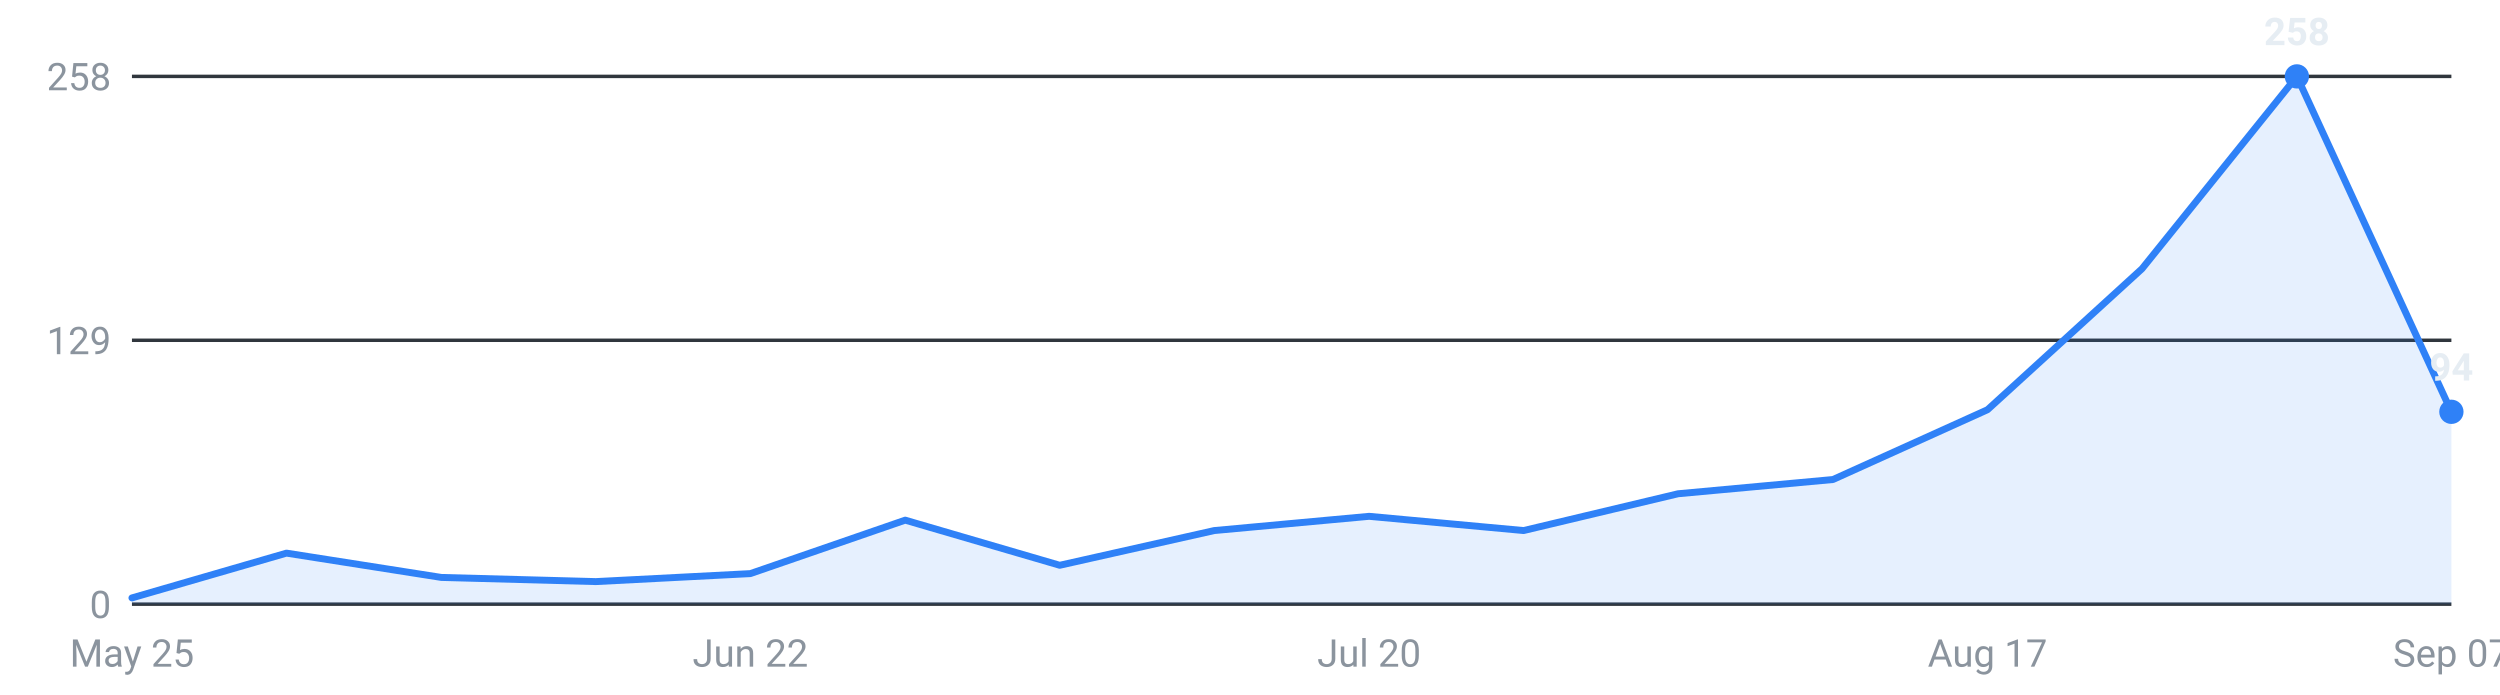
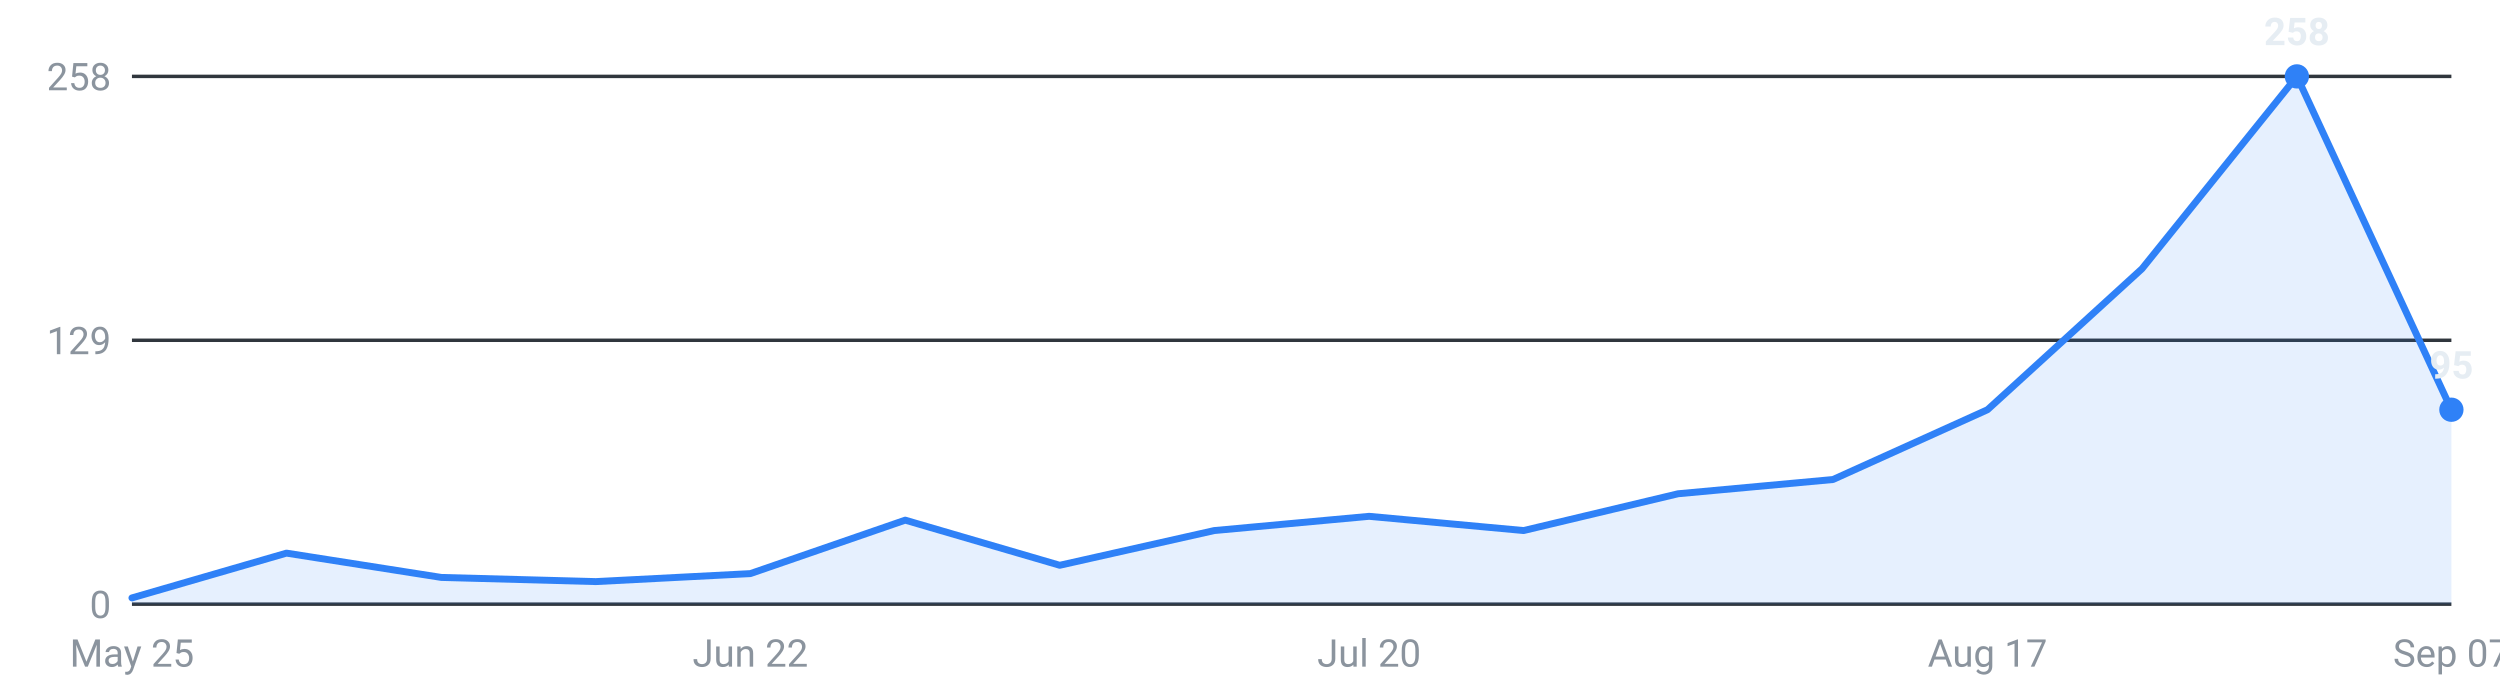
<svg xmlns="http://www.w3.org/2000/svg" viewBox="0 0 720 200" width="720" height="200" role="img" aria-label="Internships posted per week, last 16 weeks">
  <g font-family="-apple-system,Segoe UI,Roboto,sans-serif" font-size="11">
    <line x1="38" y1="174.0" x2="706" y2="174.0" stroke="#30363d" stroke-width="1" />
    <text x="32" y="178.0" text-anchor="end" fill="#8b949e">0</text>
    <line x1="38" y1="98.0" x2="706" y2="98.0" stroke="#30363d" stroke-width="1" />
    <text x="32" y="102.0" text-anchor="end" fill="#8b949e">129</text>
    <line x1="38" y1="22.0" x2="706" y2="22.0" stroke="#30363d" stroke-width="1" />
    <text x="32" y="26.0" text-anchor="end" fill="#8b949e">258</text>
-     <path d="M38.0,174 L38.0,172.2 L82.5,159.3 L127.1,166.3 L171.6,167.5 L216.1,165.2 L260.7,149.8 L305.2,162.8 L349.7,152.8 L394.3,148.7 L438.8,152.8 L483.3,142.2 L527.9,138.1 L572.4,118.0 L616.9,77.4 L661.5,22.0 L706.0,118.6 L706.0,174 Z" fill="#2f81f7" fill-opacity="0.12" />
-     <polyline points="38.0,172.2 82.5,159.3 127.1,166.3 171.6,167.5 216.1,165.2 260.7,149.8 305.2,162.8 349.7,152.8 394.3,148.7 438.8,152.8 483.3,142.2 527.9,138.1 572.4,118.0 616.9,77.4 661.5,22.0 706.0,118.6" fill="none" stroke="#2f81f7" stroke-width="2" stroke-linejoin="round" stroke-linecap="round" />
+     <path d="M38.0,174 L38.0,172.2 L82.5,159.3 L127.1,166.3 L171.6,167.5 L216.1,165.2 L260.7,149.8 L305.2,162.8 L349.7,152.8 L394.3,148.7 L438.8,152.8 L483.3,142.2 L527.9,138.1 L572.4,118.0 L616.9,77.4 L661.5,22.0 L706.0,118.0 L706.0,174 Z" fill="#2f81f7" fill-opacity="0.12" />
+     <polyline points="38.0,172.2 82.5,159.3 127.1,166.3 171.6,167.5 216.1,165.2 260.7,149.8 305.2,162.8 349.7,152.8 394.3,148.7 438.8,152.8 483.3,142.2 527.9,138.1 572.4,118.0 616.9,77.4 661.5,22.0 706.0,118.0" fill="none" stroke="#2f81f7" stroke-width="2" stroke-linejoin="round" stroke-linecap="round" />
    <circle cx="661.5" cy="22.0" r="3.5" fill="#2f81f7" />
    <text x="661.5" y="13.0" text-anchor="middle" fill="#e6edf3" font-weight="600">258</text>
-     <circle cx="706.0" cy="118.6" r="3.5" fill="#2f81f7" />
-     <text x="706.0" y="109.6" text-anchor="middle" fill="#e6edf3" font-weight="600">94</text>
+     <circle cx="706.0" cy="118.0" r="3.5" fill="#2f81f7" />
+     <text x="706.0" y="109.0" text-anchor="middle" fill="#e6edf3" font-weight="600">95</text>
    <text x="38.0" y="192" text-anchor="middle" fill="#8b949e">May 25</text>
    <text x="216.1" y="192" text-anchor="middle" fill="#8b949e">Jun 22</text>
    <text x="394.3" y="192" text-anchor="middle" fill="#8b949e">Jul 20</text>
    <text x="572.4" y="192" text-anchor="middle" fill="#8b949e">Aug 17</text>
    <text x="706.0" y="192" text-anchor="middle" fill="#8b949e">Sep 07</text>
  </g>
</svg>
